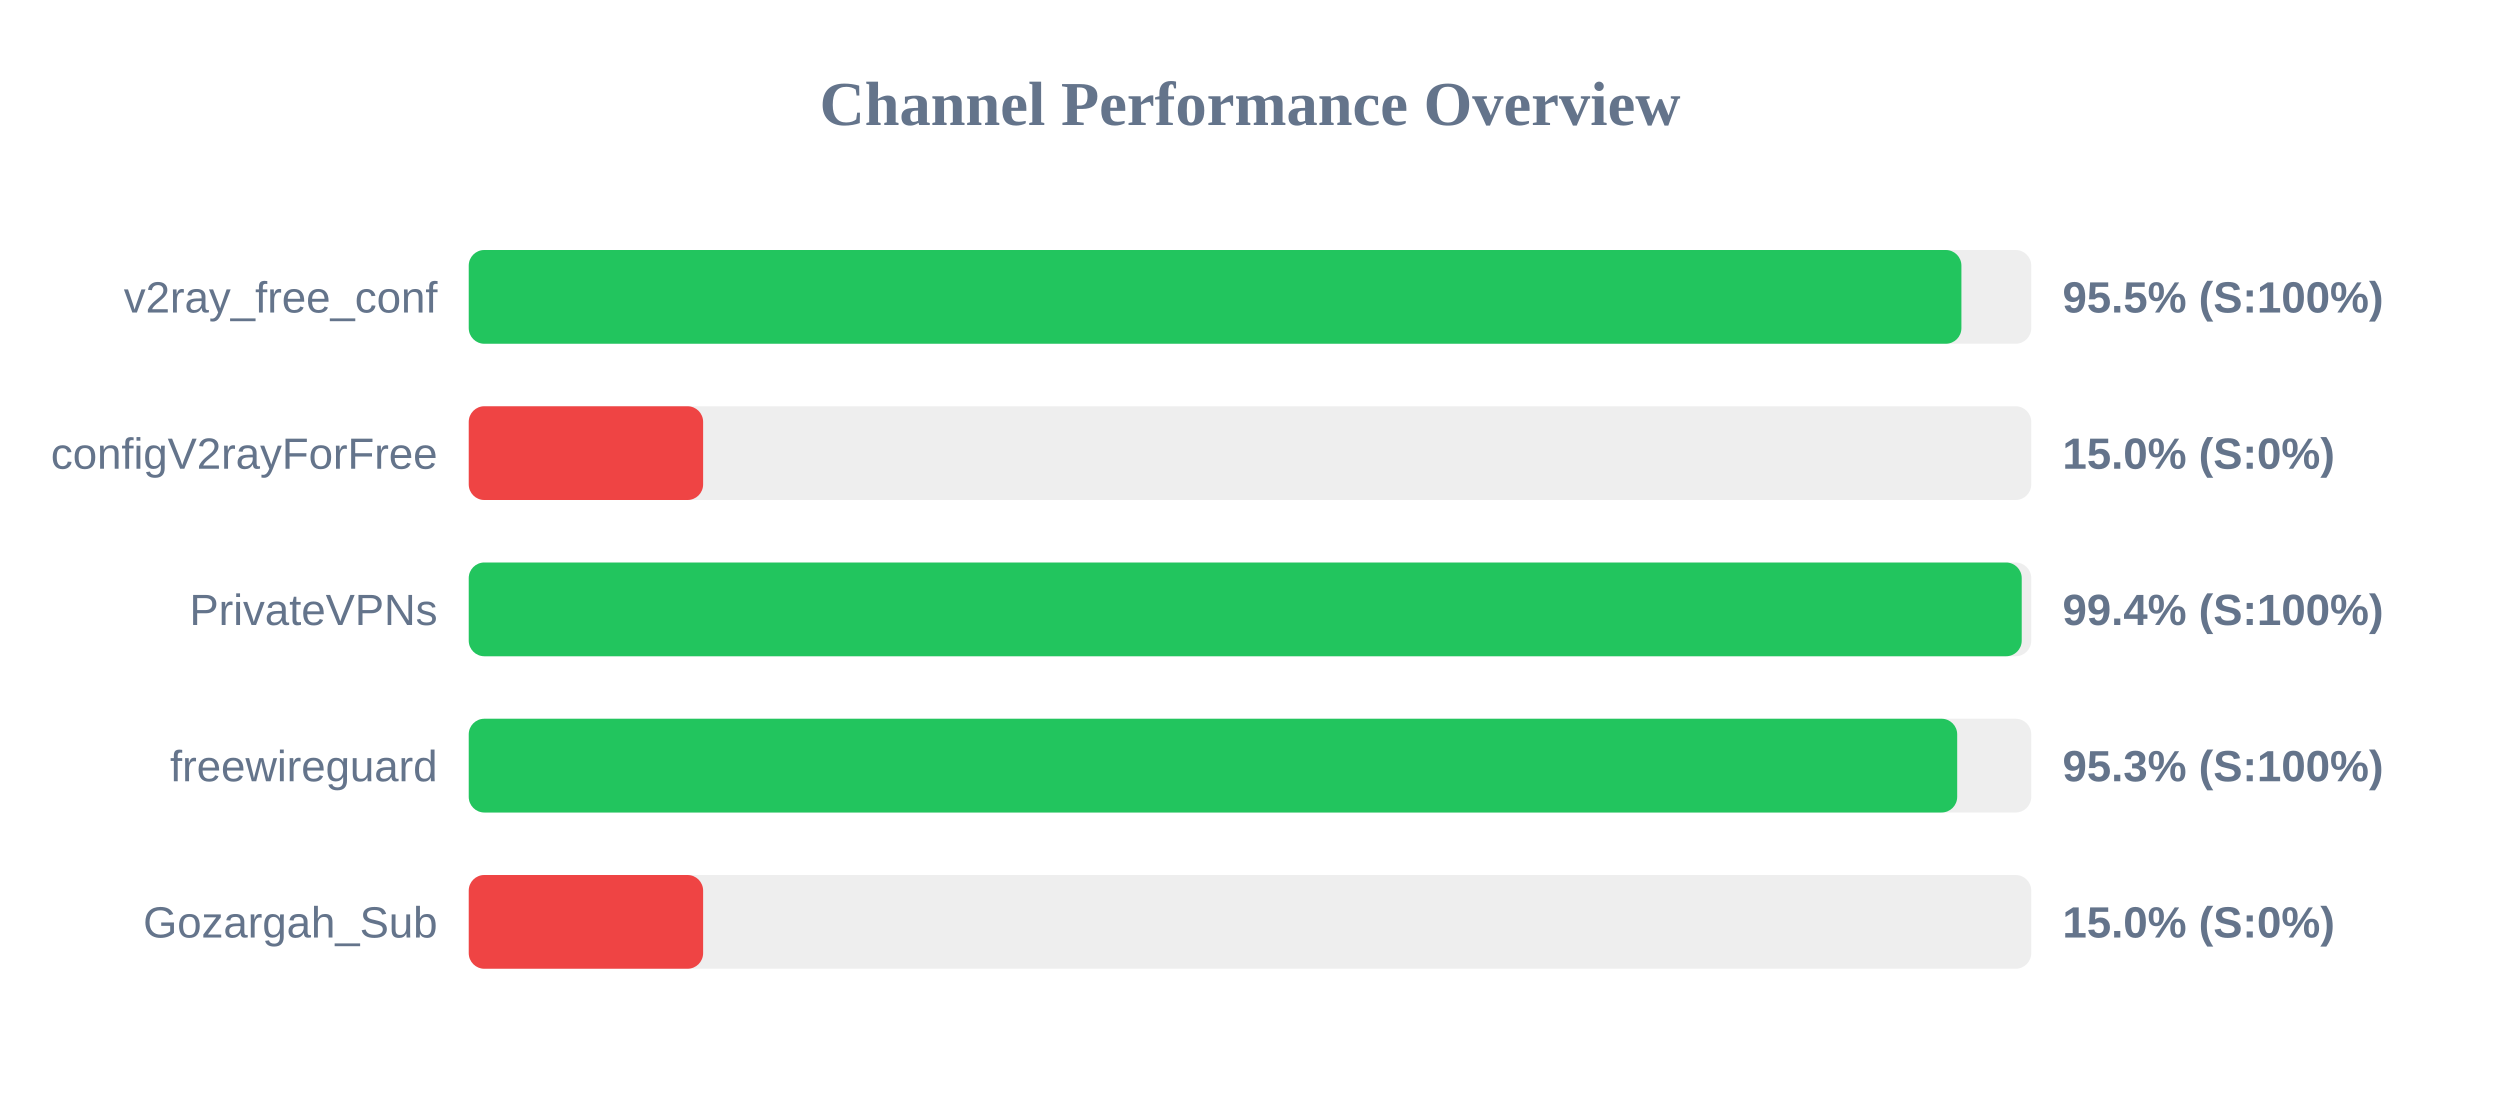
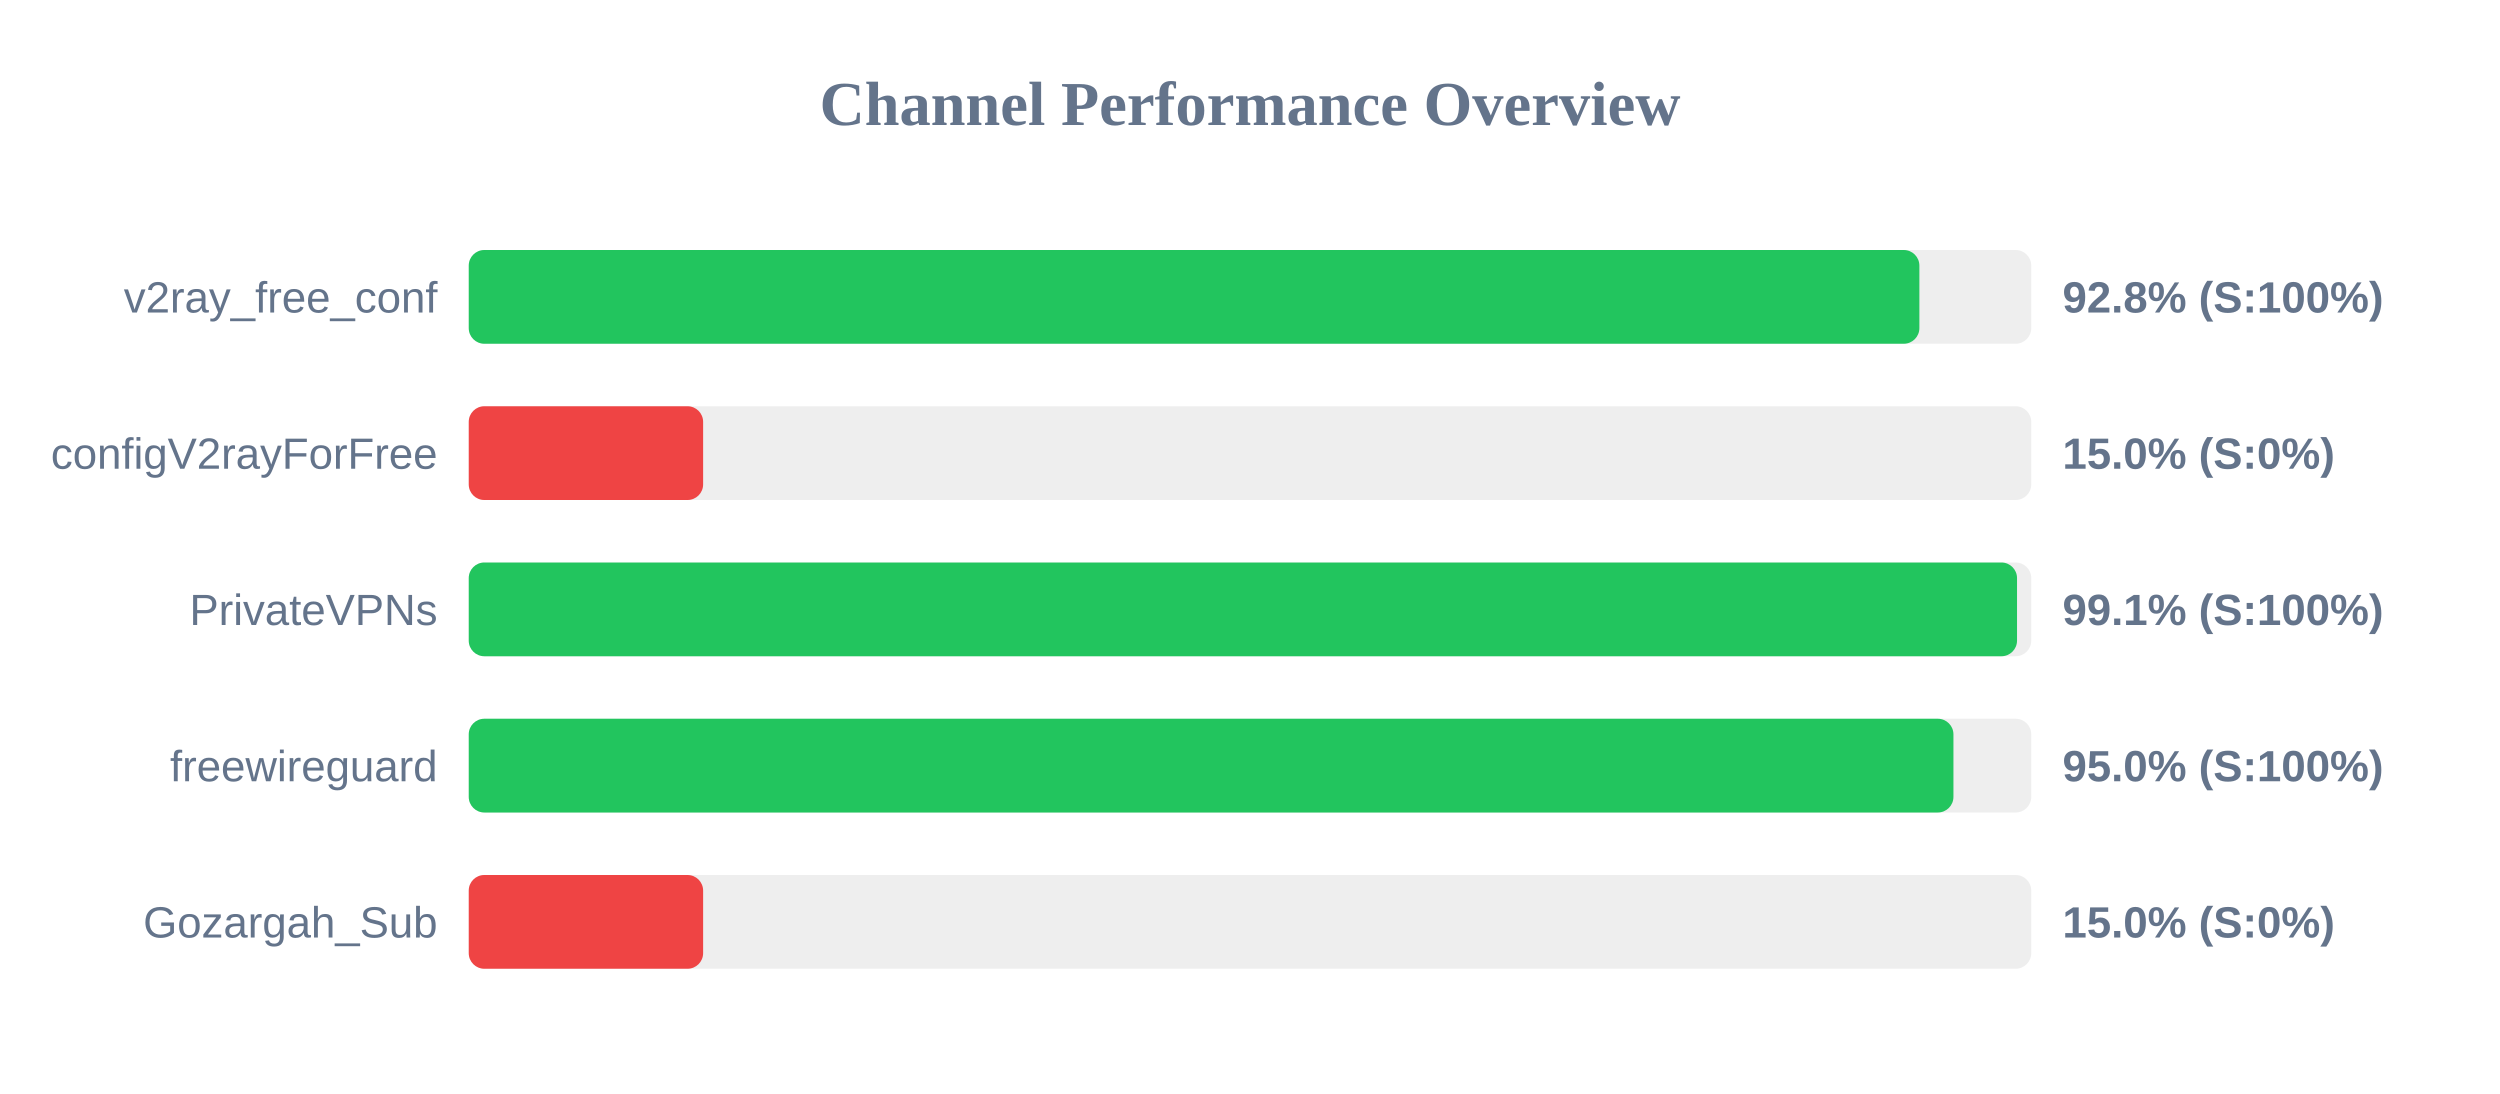
<svg xmlns="http://www.w3.org/2000/svg" width="800" height="350" version="1.1">
  <style>
        .row { font: 14px Arial; fill: #64748b; }
        .score { font: bold 14px Arial; fill: #64748b; }
    </style>
  <text x="400" y="40" text-anchor="middle" font-size="20px" font-weight="bold" fill="#64748b">Channel Performance Overview</text>
  <rect x="150" y="80" width="500" height="30" fill="#eee" rx="5" />
-   <rect x="150" y="80" width="477.65" height="30" fill="#22c55e" rx="5" />
+   <rect x="150" y="80" width="464.2" height="30" fill="#22c55e" rx="5" />
  <text x="140" y="100" text-anchor="end" class="row">v2ray_free_conf</text>
-   <text x="660" y="100" text-anchor="start" class="score">95.5% (S:100%)</text>
+   <text x="660" y="100" text-anchor="start" class="score">92.8% (S:100%)</text>
  <rect x="150" y="130" width="500" height="30" fill="#eee" rx="5" />
  <rect x="150" y="130" width="75.0" height="30" fill="#ef4444" rx="5" />
  <text x="140" y="150" text-anchor="end" class="row">configV2rayForFree</text>
  <text x="660" y="150" text-anchor="start" class="score">15.0% (S:0%)</text>
  <rect x="150" y="180" width="500" height="30" fill="#eee" rx="5" />
-   <rect x="150" y="180" width="496.95" height="30" fill="#22c55e" rx="5" />
+   <rect x="150" y="180" width="495.45" height="30" fill="#22c55e" rx="5" />
  <text x="140" y="200" text-anchor="end" class="row">PrivateVPNs</text>
-   <text x="660" y="200" text-anchor="start" class="score">99.4% (S:100%)</text>
+   <text x="660" y="200" text-anchor="start" class="score">99.1% (S:100%)</text>
  <rect x="150" y="230" width="500" height="30" fill="#eee" rx="5" />
-   <rect x="150" y="230" width="476.3" height="30" fill="#22c55e" rx="5" />
+   <rect x="150" y="230" width="475.1" height="30" fill="#22c55e" rx="5" />
  <text x="140" y="250" text-anchor="end" class="row">freewireguard</text>
-   <text x="660" y="250" text-anchor="start" class="score">95.3% (S:100%)</text>
+   <text x="660" y="250" text-anchor="start" class="score">95.0% (S:100%)</text>
  <rect x="150" y="280" width="500" height="30" fill="#eee" rx="5" />
  <rect x="150" y="280" width="75.0" height="30" fill="#ef4444" rx="5" />
  <text x="140" y="300" text-anchor="end" class="row">Gozargah_Sub</text>
  <text x="660" y="300" text-anchor="start" class="score">15.0% (S:0%)</text>
</svg>
